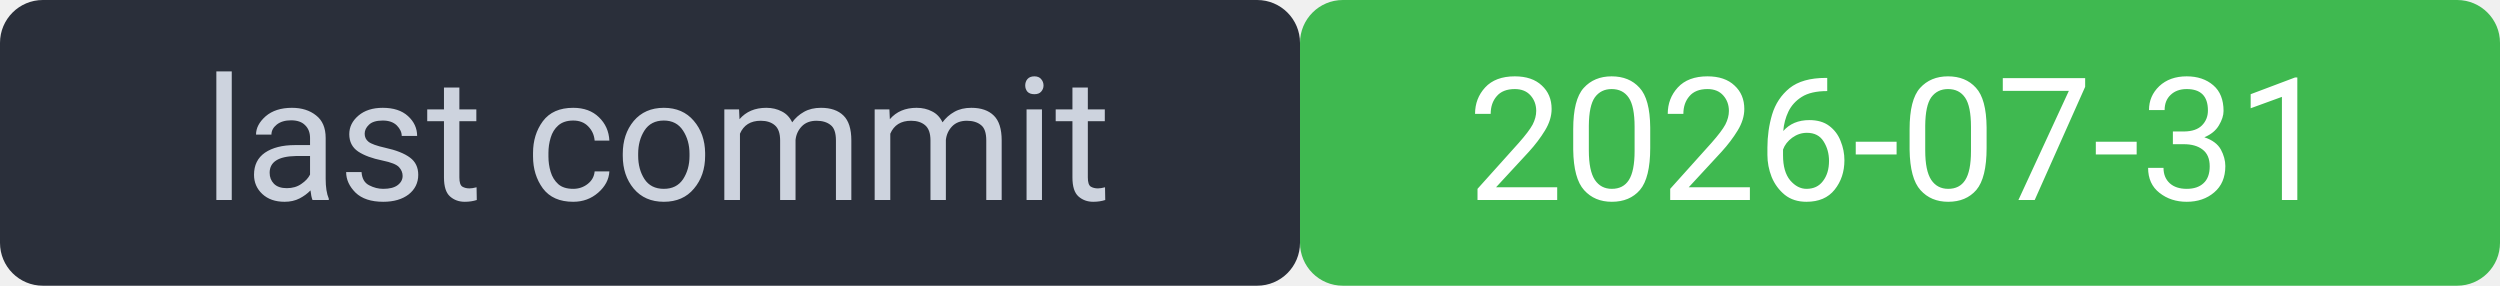
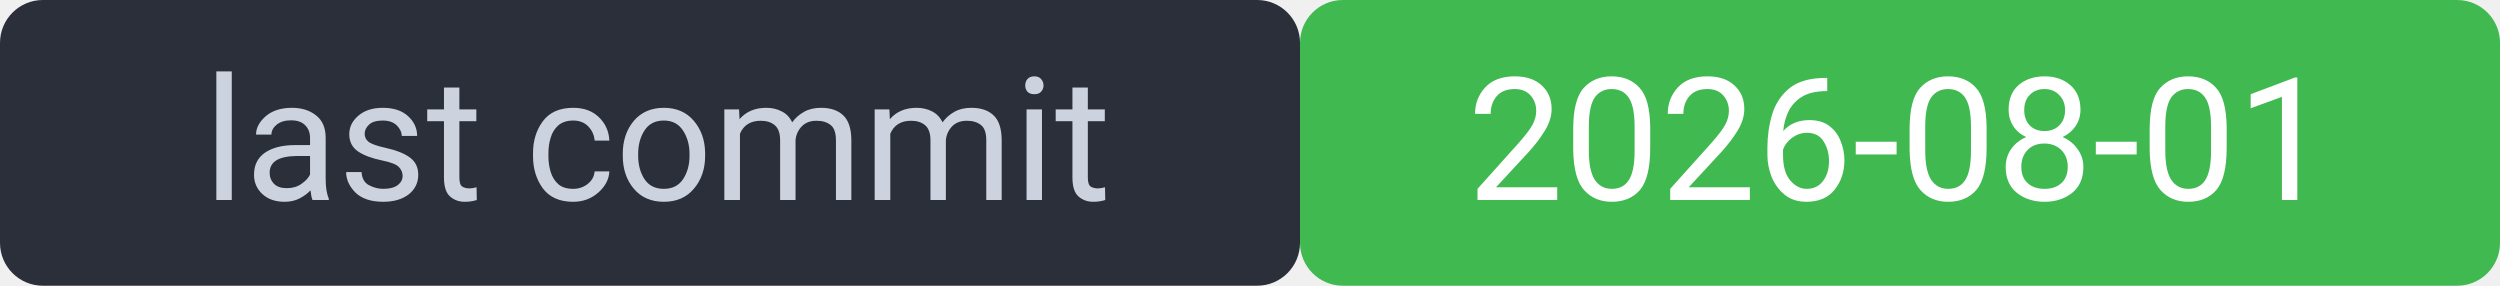
<svg xmlns="http://www.w3.org/2000/svg" width="175" height="20" viewBox="0 0 175 20" font-family="system-ui,Segoe UI,Roboto,sans-serif" font-size="12">
  <rect width="91" height="20" rx="3" fill="#2a2f3a" />
  <rect x="91" width="84" height="20" rx="3" fill="#3fb950" />
  <rect width="175" height="20" rx="3" fill="none" />
  <text x="46" y="14" fill="#cdd3de" text-anchor="middle">last commit</text>
-   <text x="133" y="14" fill="#ffffff" text-anchor="middle">2026-07-31</text>
+   <text x="133" y="14" fill="#ffffff" text-anchor="middle">2026-08-01</text>
</svg>
